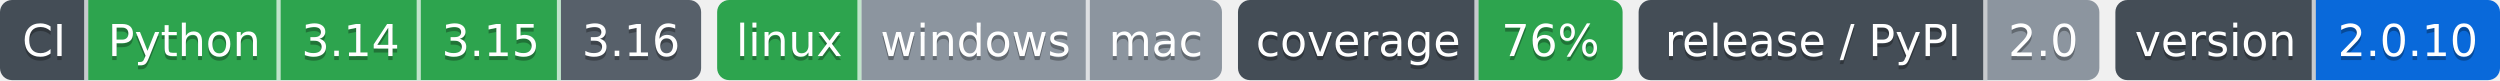
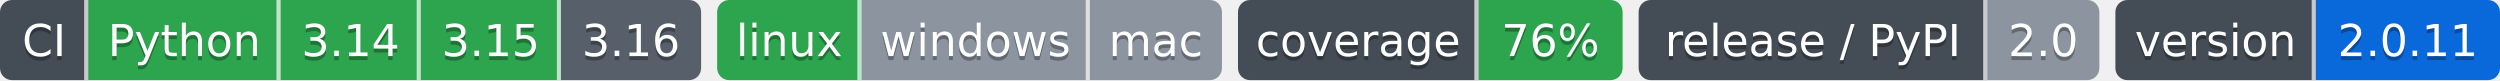
- <svg xmlns="http://www.w3.org/2000/svg" width="624" height="20" role="img" aria-label="Python: CI пройден; 3.14: CI пройден; 3.15: CI пройден; 3.16: сборки для CI ещё нет; linux: CI пройден; windows: проверка не проводилась; mac: проверка не проводилась; 76%: покрытие 76%; 2.0: выпуск v2.0.0, на PyPI не публикуется; 2.0.10: версия 2.0.10">
-   <clipPath id="z1527b2ab0">
+ <svg xmlns="http://www.w3.org/2000/svg" width="624" height="20" role="img" aria-label="Python: CI пройден; 3.14: CI пройден; 3.15: CI пройден; 3.16: сборки для CI ещё нет; linux: CI пройден; windows: проверка не проводилась; mac: проверка не проводилась; 76%: покрытие 76%; 2.0: выпуск v2.0.0, на PyPI не публикуется; 2.0.11: версия 2.0.11">
+   <clipPath id="za29e37160">
    <rect width="175" height="20" rx="3" x="0" />
  </clipPath>
-   <clipPath id="z1527b2ab1">
+   <clipPath id="za29e37161">
    <rect width="126" height="20" rx="3" x="179" />
  </clipPath>
-   <clipPath id="z1527b2ab2">
+   <clipPath id="za29e37162">
    <rect width="96" height="20" rx="3" x="309" />
  </clipPath>
-   <clipPath id="z1527b2ab3">
+   <clipPath id="za29e37163">
    <rect width="115" height="20" rx="3" x="409" />
  </clipPath>
-   <clipPath id="z1527b2ab4">
+   <clipPath id="za29e37164">
    <rect width="96" height="20" rx="3" x="528" />
  </clipPath>
  <g>
-     <rect x="0" width="22" height="20" fill="#444d56" clip-path="url(#z1527b2ab0)" />
-     <rect x="22" width="48" height="20" fill="#2da44e" clip-path="url(#z1527b2ab0)" />
-     <rect x="70" width="35" height="20" fill="#2da44e" clip-path="url(#z1527b2ab0)" />
-     <rect x="105" width="35" height="20" fill="#2da44e" clip-path="url(#z1527b2ab0)" />
-     <rect x="140" width="35" height="20" fill="#57606a" clip-path="url(#z1527b2ab0)" />
-     <rect x="179" width="36" height="20" fill="#2da44e" clip-path="url(#z1527b2ab1)" />
-     <rect x="215" width="57" height="20" fill="#8c959f" clip-path="url(#z1527b2ab1)" />
-     <rect x="272" width="33" height="20" fill="#8c959f" clip-path="url(#z1527b2ab1)" />
-     <rect x="309" width="60" height="20" fill="#444d56" clip-path="url(#z1527b2ab2)" />
-     <rect x="369" width="36" height="20" fill="#2da44e" clip-path="url(#z1527b2ab2)" />
-     <rect x="409" width="87" height="20" fill="#444d56" clip-path="url(#z1527b2ab3)" />
-     <rect x="496" width="28" height="20" fill="#8c959f" clip-path="url(#z1527b2ab3)" />
-     <rect x="528" width="50" height="20" fill="#444d56" clip-path="url(#z1527b2ab4)" />
-     <rect x="578" width="46" height="20" fill="#0969da" clip-path="url(#z1527b2ab4)" />
+     <rect x="0" width="22" height="20" fill="#444d56" clip-path="url(#za29e37160)" />
+     <rect x="22" width="48" height="20" fill="#2da44e" clip-path="url(#za29e37160)" />
+     <rect x="70" width="35" height="20" fill="#2da44e" clip-path="url(#za29e37160)" />
+     <rect x="105" width="35" height="20" fill="#2da44e" clip-path="url(#za29e37160)" />
+     <rect x="140" width="35" height="20" fill="#57606a" clip-path="url(#za29e37160)" />
+     <rect x="179" width="36" height="20" fill="#2da44e" clip-path="url(#za29e37161)" />
+     <rect x="215" width="57" height="20" fill="#8c959f" clip-path="url(#za29e37161)" />
+     <rect x="272" width="33" height="20" fill="#8c959f" clip-path="url(#za29e37161)" />
+     <rect x="309" width="60" height="20" fill="#444d56" clip-path="url(#za29e37162)" />
+     <rect x="369" width="36" height="20" fill="#2da44e" clip-path="url(#za29e37162)" />
+     <rect x="409" width="87" height="20" fill="#444d56" clip-path="url(#za29e37163)" />
+     <rect x="496" width="28" height="20" fill="#8c959f" clip-path="url(#za29e37163)" />
+     <rect x="528" width="50" height="20" fill="#444d56" clip-path="url(#za29e37164)" />
+     <rect x="578" width="46" height="20" fill="#0969da" clip-path="url(#za29e37164)" />
    <rect x="21" width="1" height="20" fill="#fff" fill-opacity=".7" />
    <rect x="69" width="1" height="20" fill="#fff" fill-opacity=".7" />
    <rect x="104" width="1" height="20" fill="#fff" fill-opacity=".7" />
    <rect x="139" width="1" height="20" fill="#fff" fill-opacity=".7" />
    <rect x="214" width="1" height="20" fill="#fff" fill-opacity=".7" />
    <rect x="271" width="1" height="20" fill="#fff" fill-opacity=".7" />
    <rect x="368" width="1" height="20" fill="#fff" fill-opacity=".7" />
    <rect x="495" width="1" height="20" fill="#fff" fill-opacity=".7" />
    <rect x="577" width="1" height="20" fill="#fff" fill-opacity=".7" />
  </g>
  <g fill="#fff" text-anchor="middle" font-family="Verdana,Geneva,DejaVu Sans,sans-serif" font-size="11">
    <text x="11.0" y="15" fill="#010101" fill-opacity=".3">CI</text>
    <text x="11.0" y="14">CI</text>
    <text x="46.0" y="15" fill="#010101" fill-opacity=".3">Python</text>
    <text x="46.0" y="14">Python</text>
    <text x="87.5" y="15" fill="#010101" fill-opacity=".3">3.14</text>
    <text x="87.5" y="14">3.14</text>
    <text x="122.5" y="15" fill="#010101" fill-opacity=".3">3.15</text>
    <text x="122.5" y="14">3.15</text>
    <text x="157.5" y="15" fill="#010101" fill-opacity=".3">3.16</text>
    <text x="157.5" y="14">3.16</text>
    <text x="197.0" y="15" fill="#010101" fill-opacity=".3">linux</text>
    <text x="197.0" y="14">linux</text>
    <text x="243.5" y="15" fill="#010101" fill-opacity=".3">windows</text>
    <text x="243.5" y="14">windows</text>
    <text x="288.5" y="15" fill="#010101" fill-opacity=".3">mac</text>
    <text x="288.5" y="14">mac</text>
    <text x="339.0" y="15" fill="#010101" fill-opacity=".3">coverage</text>
    <text x="339.0" y="14">coverage</text>
    <text x="387.0" y="15" fill="#010101" fill-opacity=".3">76%</text>
    <text x="387.0" y="14">76%</text>
    <text x="452.5" y="15" fill="#010101" fill-opacity=".3">release / PyPI</text>
    <text x="452.5" y="14">release / PyPI</text>
    <text x="510.0" y="15" fill="#010101" fill-opacity=".3">2.0</text>
    <text x="510.0" y="14">2.0</text>
    <text x="553.0" y="15" fill="#010101" fill-opacity=".3">version</text>
    <text x="553.0" y="14">version</text>
-     <text x="601.0" y="15" fill="#010101" fill-opacity=".3">2.0.10</text>
-     <text x="601.0" y="14">2.0.10</text>
+     <text x="601.0" y="15" fill="#010101" fill-opacity=".3">2.0.11</text>
+     <text x="601.0" y="14">2.0.11</text>
  </g>
</svg>
